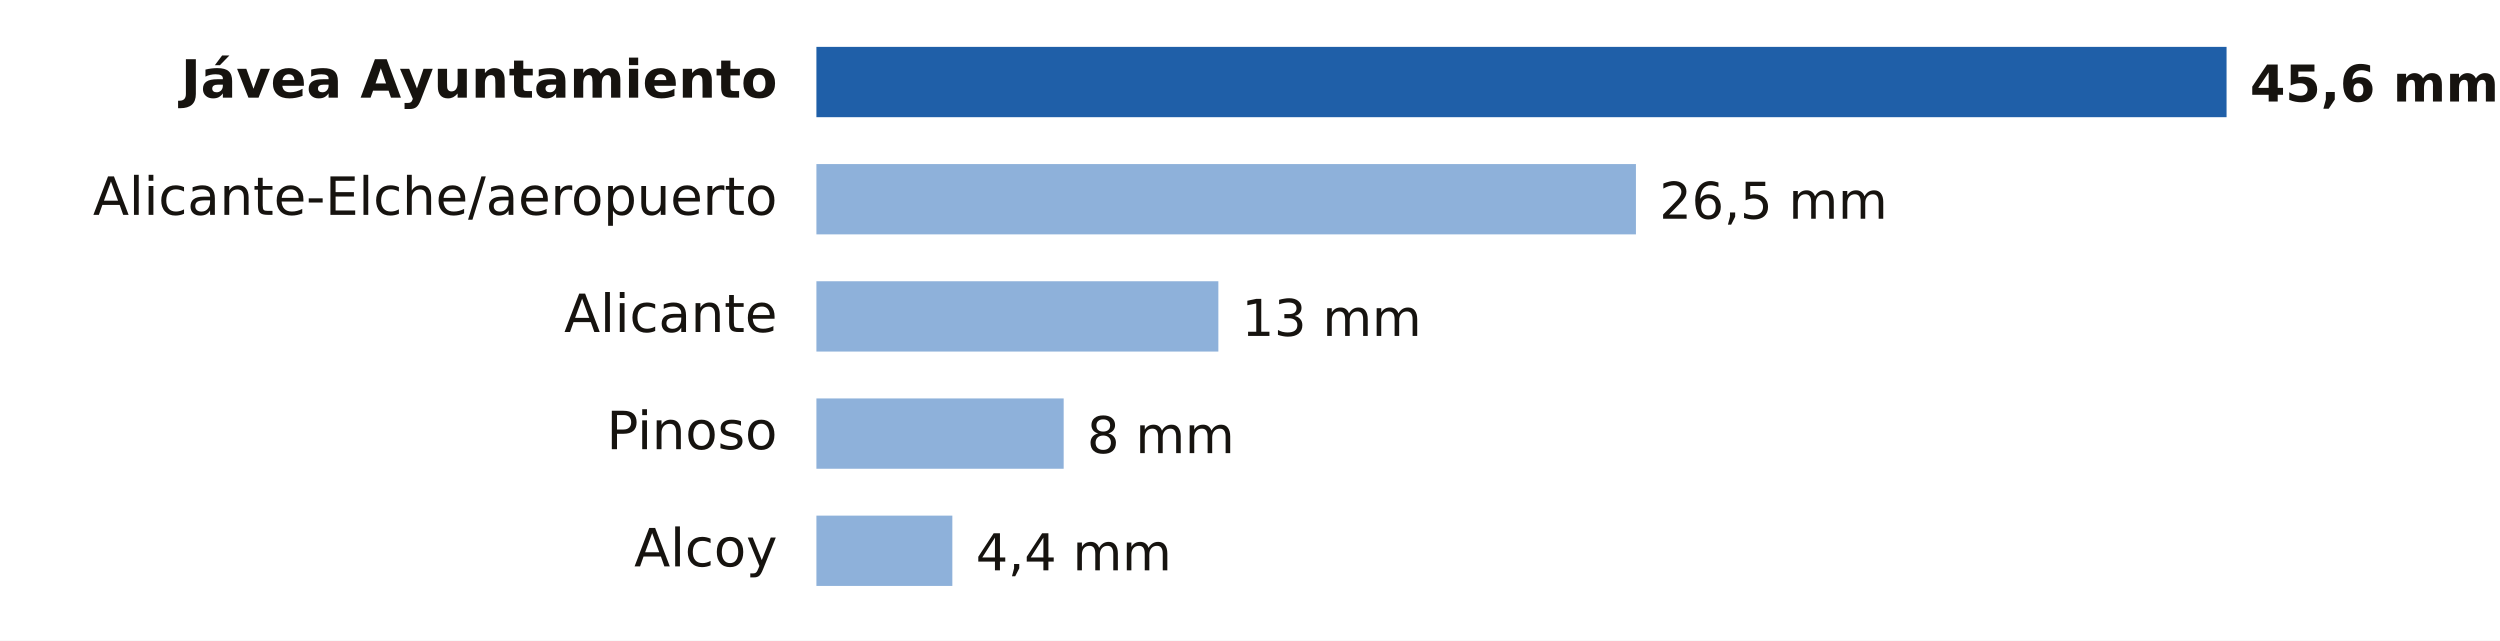
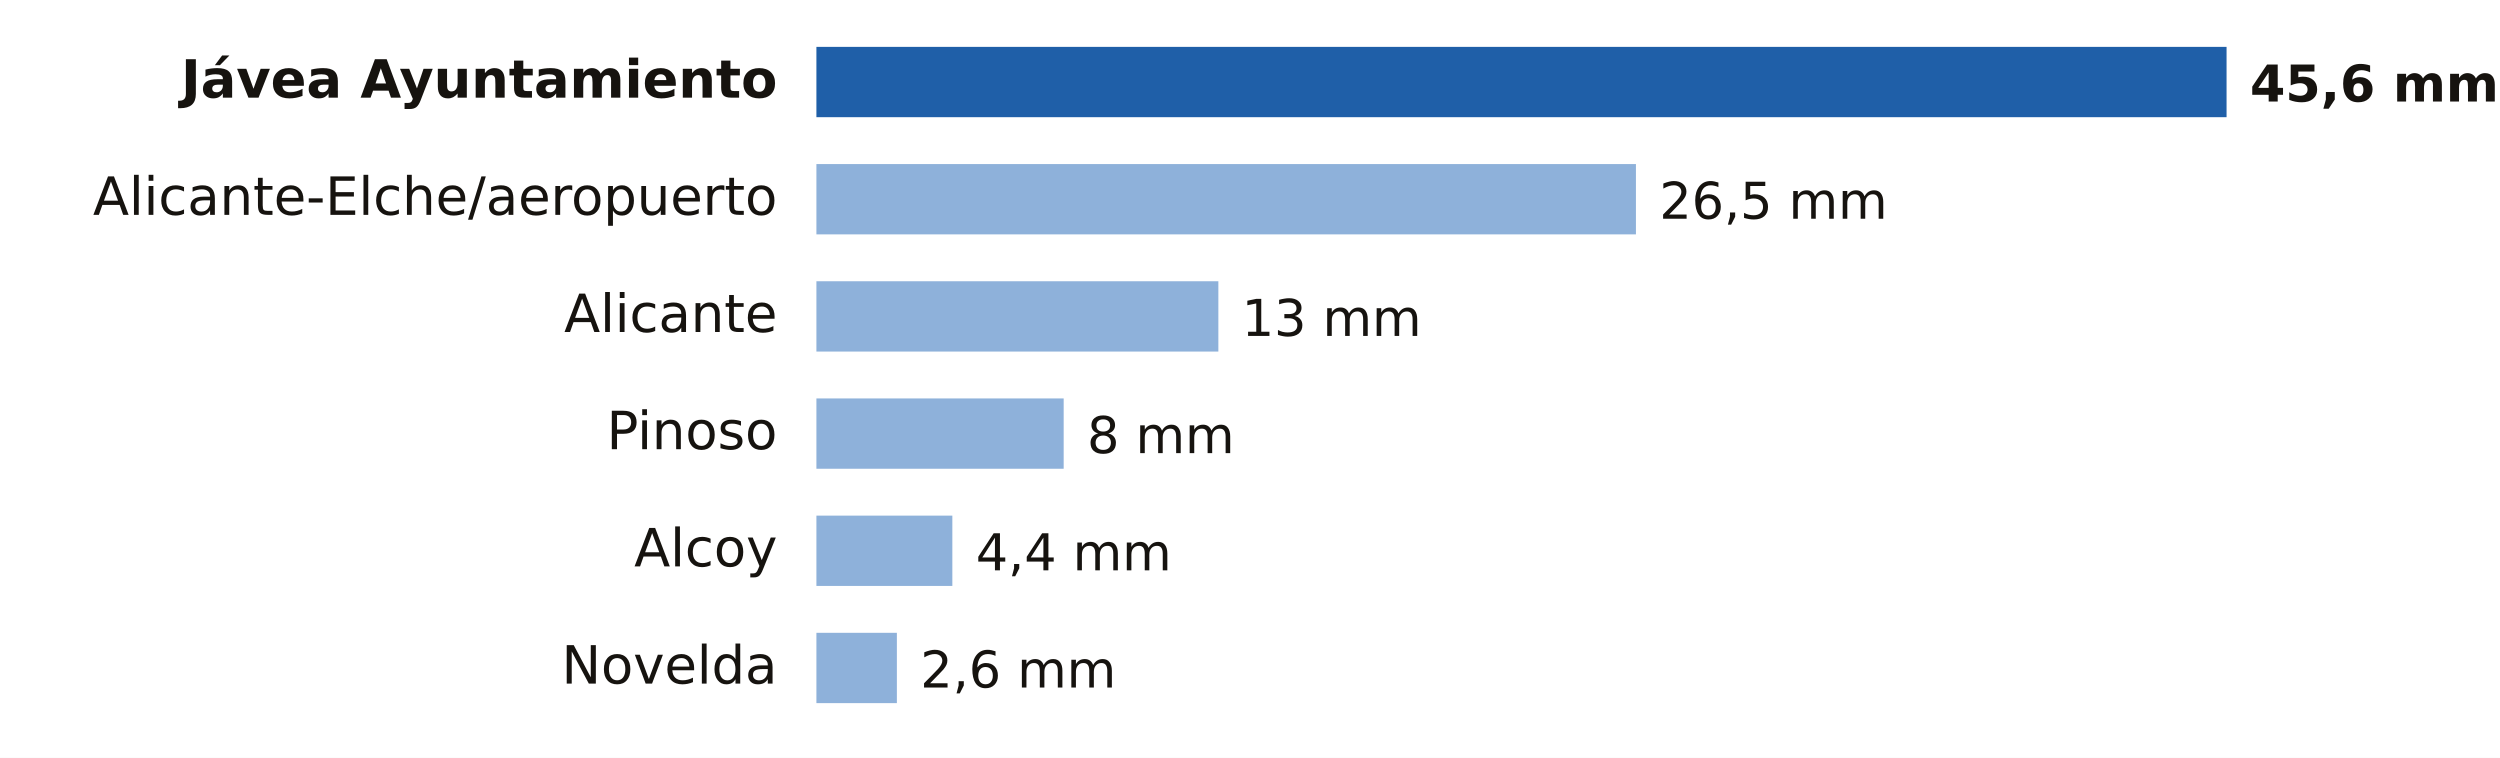
- <svg xmlns="http://www.w3.org/2000/svg" viewBox="0 0 640 164" width="640" height="164" role="img" aria-label="Lluvia entre la medianoche y las 14:00 del domingo 18 de octubre en Alicante">
-   <rect width="640" height="164" fill="#FFFFFF" />
+ <svg xmlns="http://www.w3.org/2000/svg" viewBox="0 0 640 194" width="640" height="194" role="img" aria-label="Lluvia entre la medianoche y las 14:00 del domingo 18 de octubre en Alicante">
+   <rect width="640" height="194" fill="#FFFFFF" />
  <text x="199.0" y="25.0" font-size="13.5" fill="#16130F" text-anchor="end" font-weight="600" font-family="Public Sans, DejaVu Sans, Arial, sans-serif">Jávea Ayuntamiento</text>
  <rect x="209" y="12" width="361.0" height="18" fill="#1F5FA8" />
  <text x="576.0" y="26.0" font-size="13" fill="#16130F" text-anchor="start" font-weight="700" font-family="Public Sans, DejaVu Sans, Arial, sans-serif">45,6 mm</text>
  <text x="199.0" y="55.0" font-size="13.5" fill="#16130F" text-anchor="end" font-weight="400" font-family="Public Sans, DejaVu Sans, Arial, sans-serif">Alicante-Elche/aeropuerto</text>
  <rect x="209" y="42" width="209.8" height="18" fill="#8EB1DA" />
  <text x="424.8" y="56.0" font-size="13" fill="#16130F" text-anchor="start" font-weight="500" font-family="Public Sans, DejaVu Sans, Arial, sans-serif">26,5 mm</text>
  <text x="199.0" y="85.0" font-size="13.5" fill="#16130F" text-anchor="end" font-weight="400" font-family="Public Sans, DejaVu Sans, Arial, sans-serif">Alicante</text>
  <rect x="209" y="72" width="102.9" height="18" fill="#8EB1DA" />
  <text x="317.9" y="86.0" font-size="13" fill="#16130F" text-anchor="start" font-weight="500" font-family="Public Sans, DejaVu Sans, Arial, sans-serif">13 mm</text>
  <text x="199.0" y="115.0" font-size="13.5" fill="#16130F" text-anchor="end" font-weight="400" font-family="Public Sans, DejaVu Sans, Arial, sans-serif">Pinoso</text>
  <rect x="209" y="102" width="63.3" height="18" fill="#8EB1DA" />
  <text x="278.3" y="116.0" font-size="13" fill="#16130F" text-anchor="start" font-weight="500" font-family="Public Sans, DejaVu Sans, Arial, sans-serif">8 mm</text>
  <text x="199.0" y="145.0" font-size="13.5" fill="#16130F" text-anchor="end" font-weight="400" font-family="Public Sans, DejaVu Sans, Arial, sans-serif">Alcoy</text>
  <rect x="209" y="132" width="34.8" height="18" fill="#8EB1DA" />
  <text x="249.8" y="146.0" font-size="13" fill="#16130F" text-anchor="start" font-weight="500" font-family="Public Sans, DejaVu Sans, Arial, sans-serif">4,4 mm</text>
+   <text x="199.0" y="175.0" font-size="13.5" fill="#16130F" text-anchor="end" font-weight="400" font-family="Public Sans, DejaVu Sans, Arial, sans-serif">Novelda</text>
+   <rect x="209" y="162" width="20.6" height="18" fill="#8EB1DA" />
+   <text x="235.6" y="176.0" font-size="13" fill="#16130F" text-anchor="start" font-weight="500" font-family="Public Sans, DejaVu Sans, Arial, sans-serif">2,6 mm</text>
</svg>
